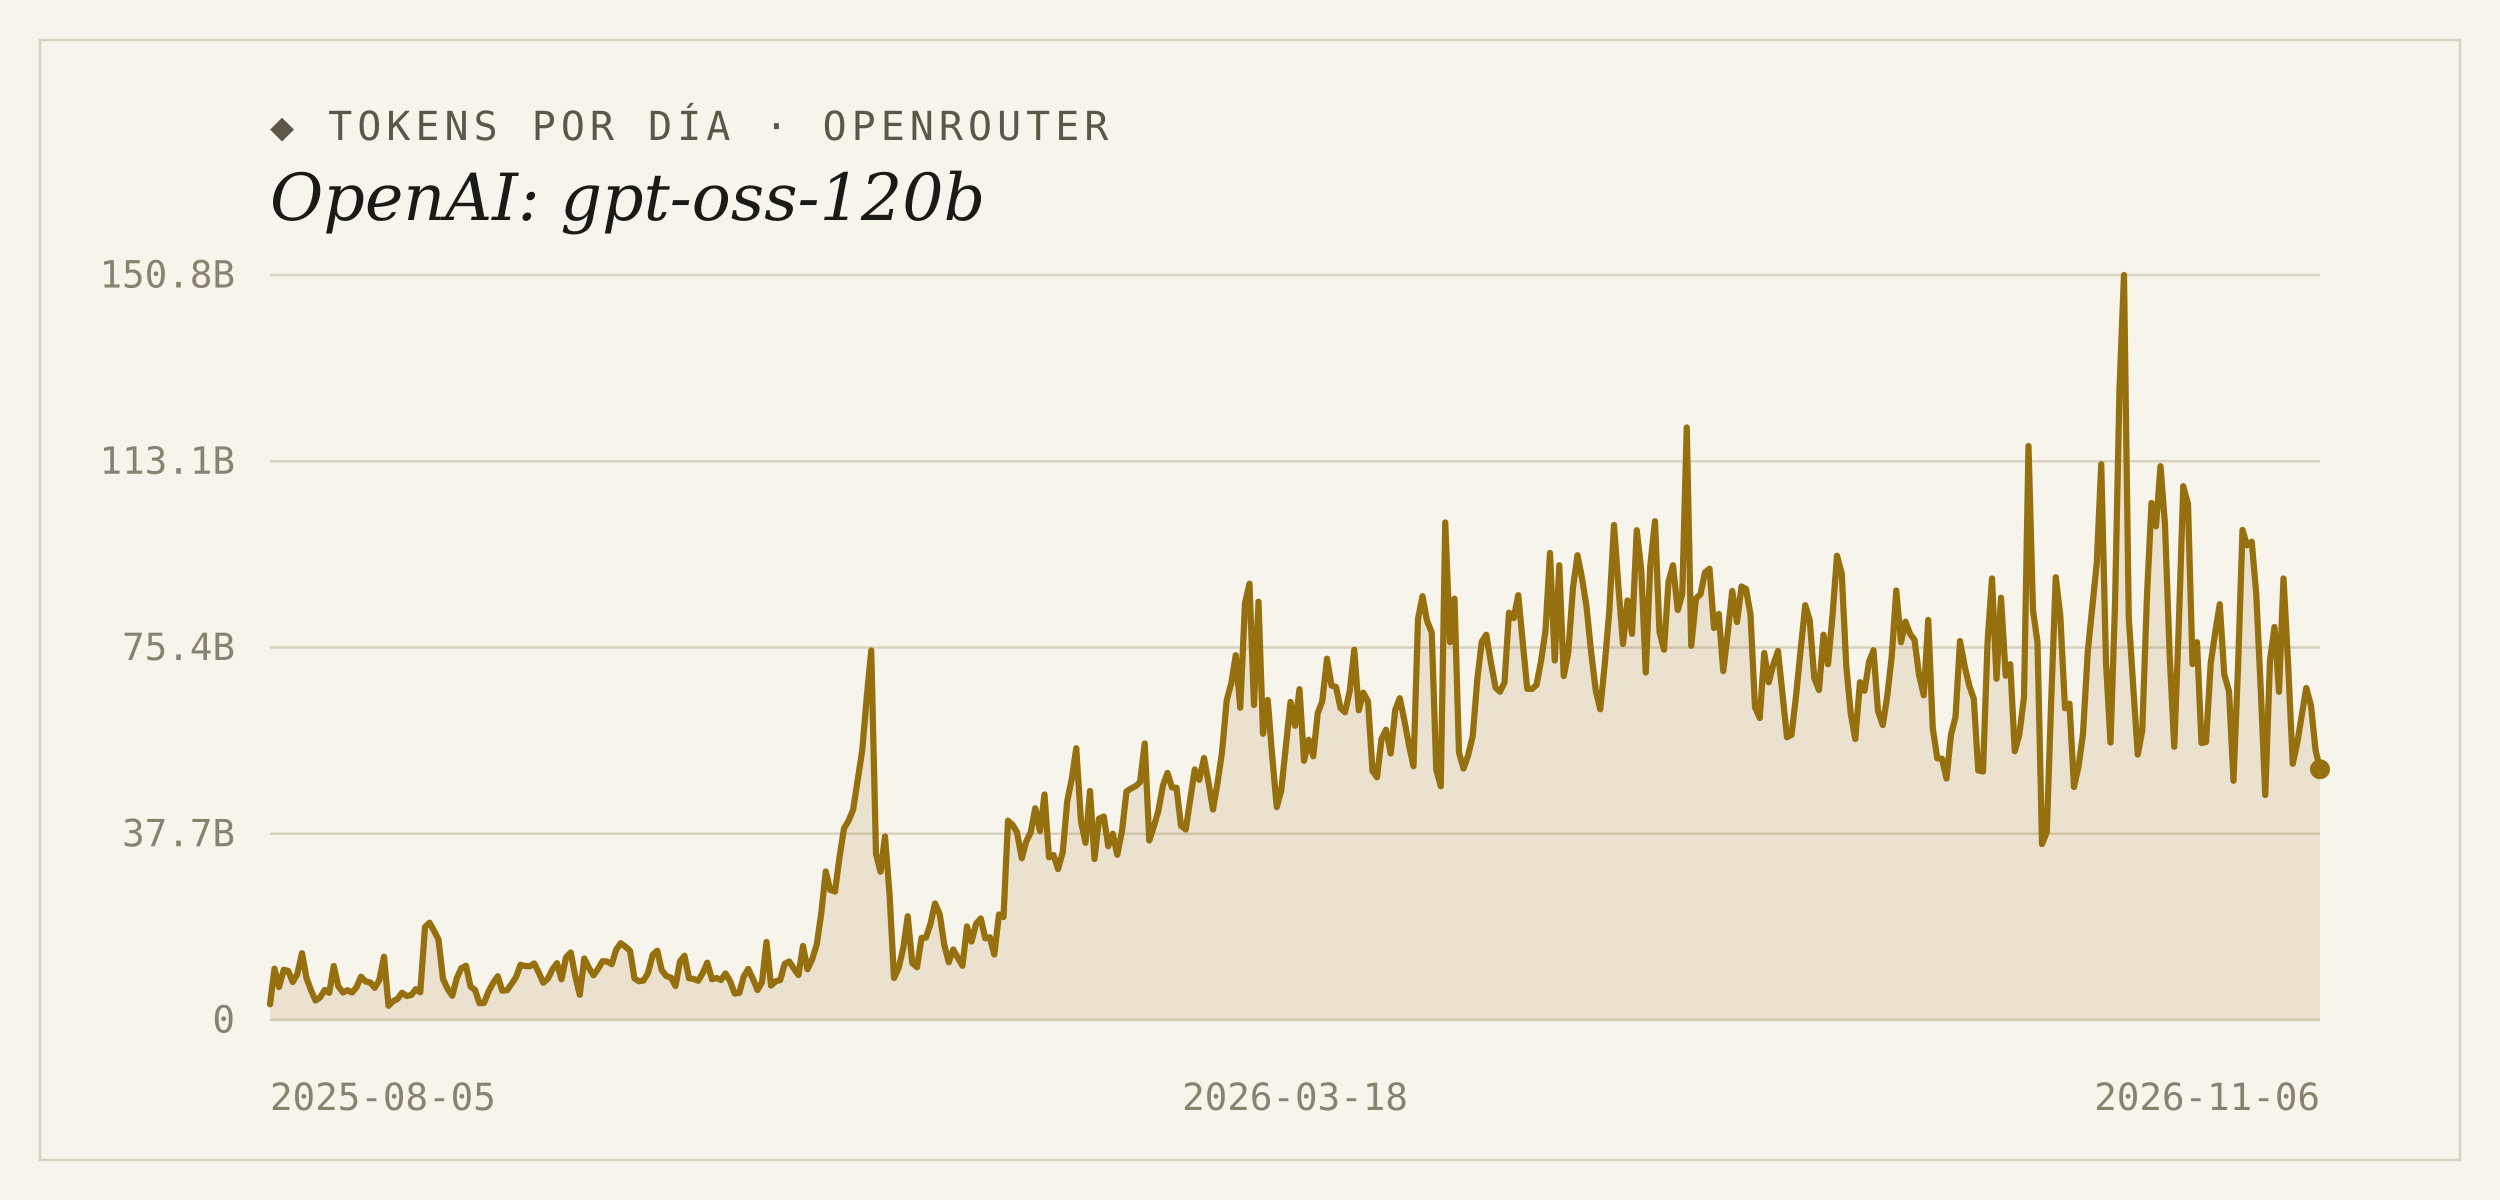
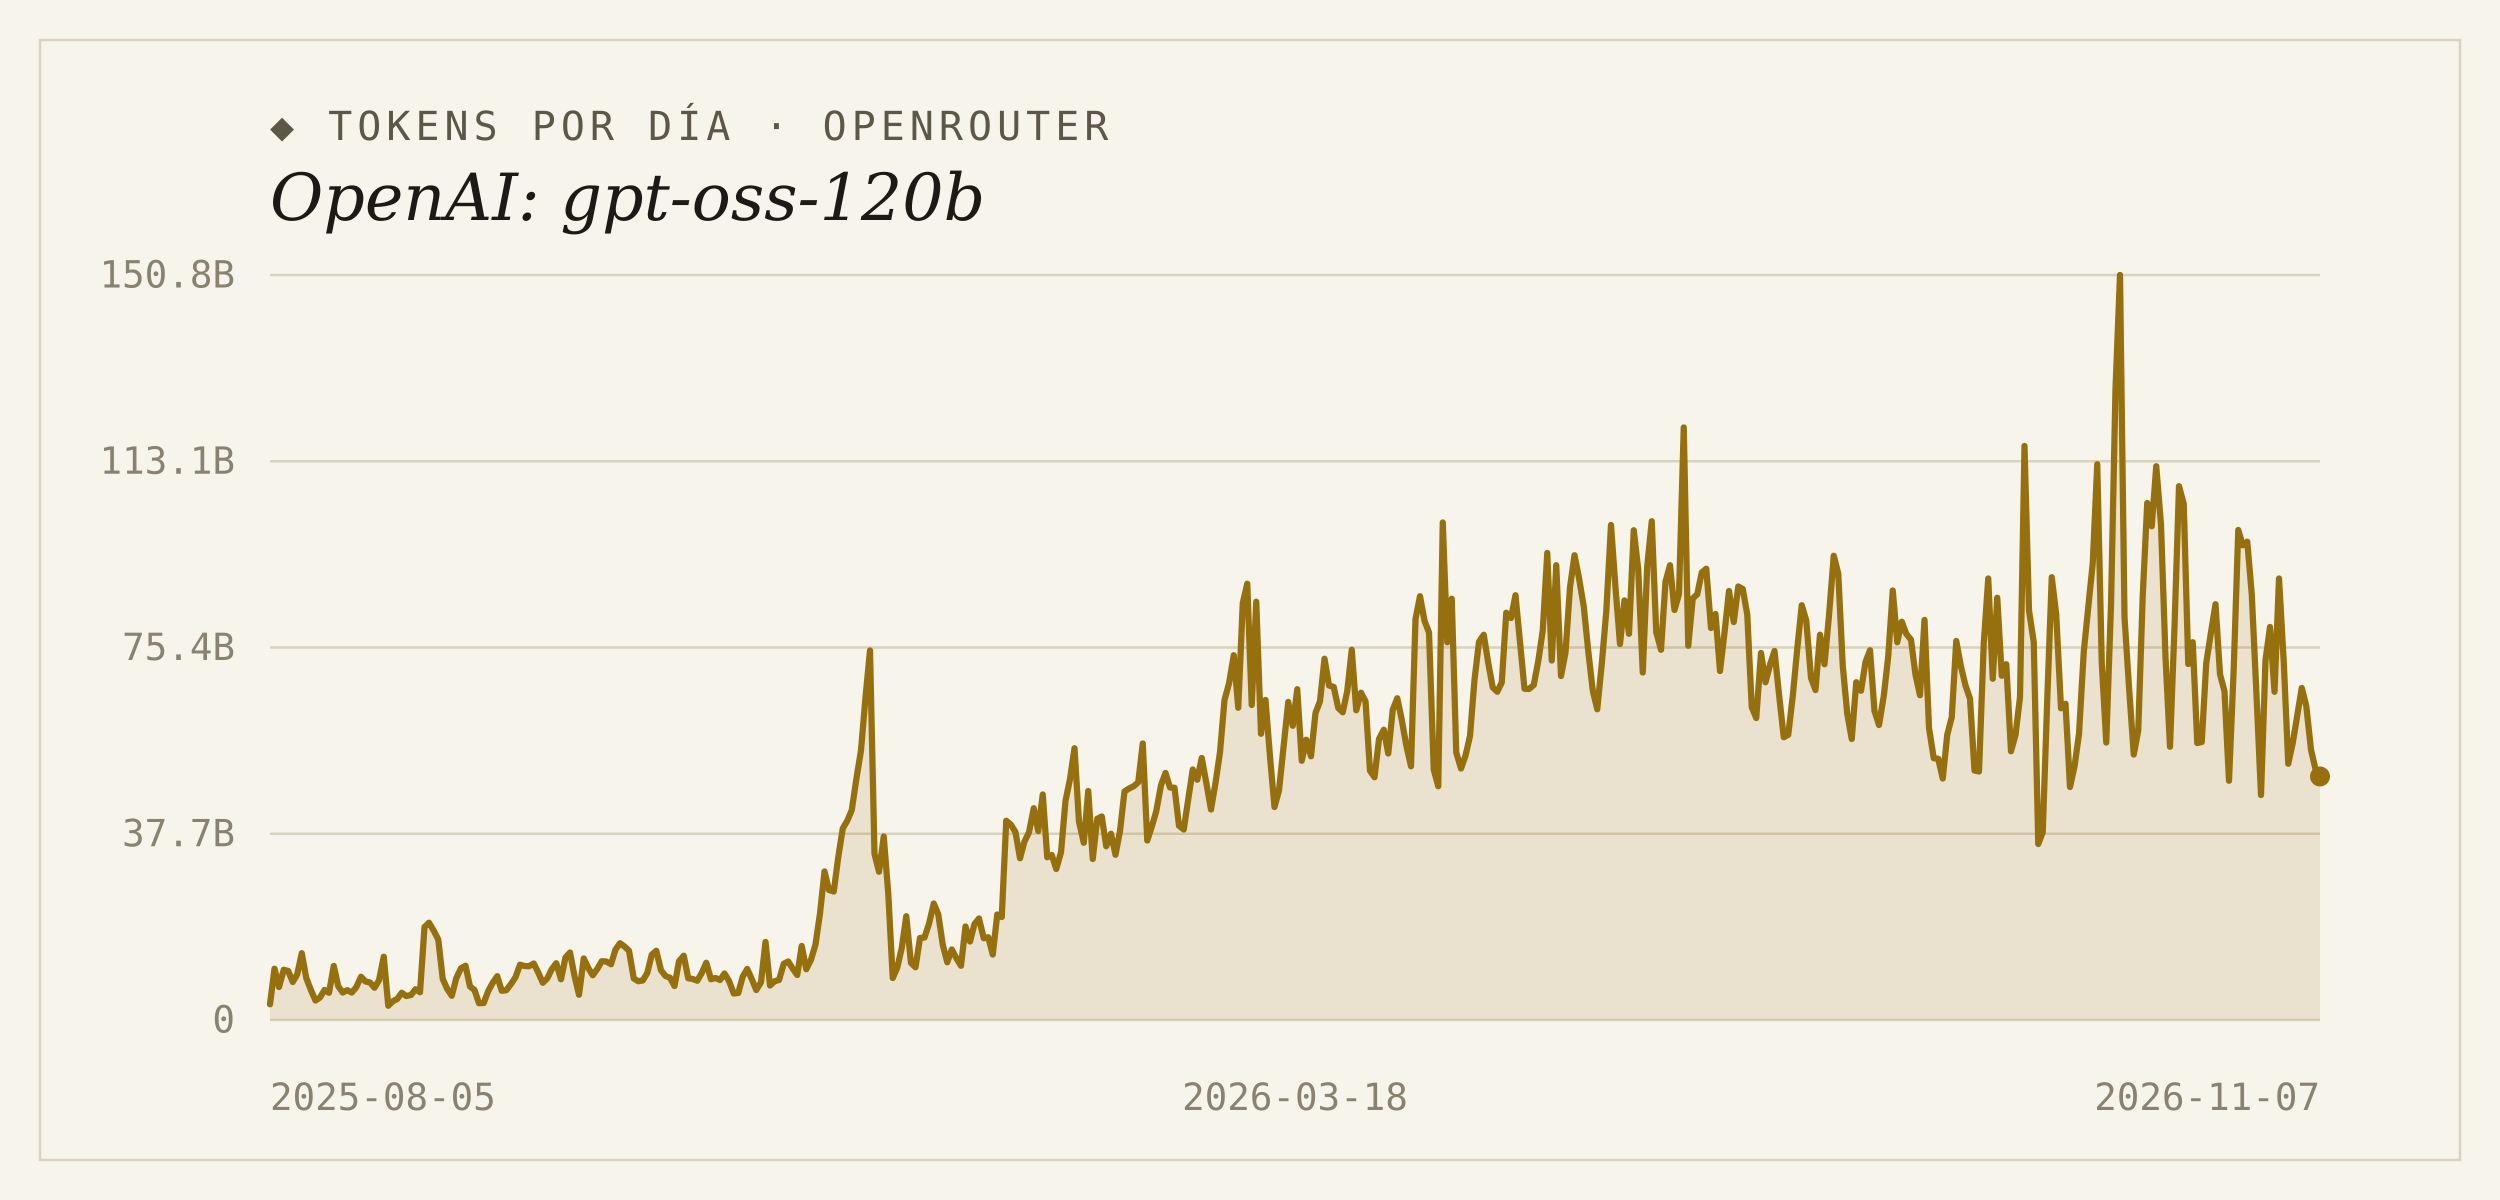
<svg xmlns="http://www.w3.org/2000/svg" width="1000" height="480" viewBox="0 0 1000 480">
  <rect width="1000" height="480" fill="#f7f4ec" />
  <rect x="16" y="16" width="968" height="448" fill="none" stroke="#d9d2bf" stroke-width="1" />
  <text x="108" y="56" font-family="'DejaVu Sans Mono', Consolas, monospace" font-size="16" letter-spacing="2" fill="#5d5748">◆ TOKENS POR DÍA · OPENROUTER</text>
  <text x="108" y="88" font-family="Georgia, 'DejaVu Serif', serif" font-size="26" font-style="italic" fill="#1c1a16">OpenAI: gpt-oss-120b</text>
  <line x1="108" y1="408.0" x2="928" y2="408.0" stroke="#d9d2bf" stroke-width="1" />
  <text x="94" y="413" text-anchor="end" font-family="'DejaVu Sans Mono', Consolas, monospace" font-size="15" fill="#8a8271">0</text>
  <line x1="108" y1="333.5" x2="928" y2="333.5" stroke="#d9d2bf" stroke-width="1" />
  <text x="94" y="338.5" text-anchor="end" font-family="'DejaVu Sans Mono', Consolas, monospace" font-size="15" fill="#8a8271">37.7B</text>
  <line x1="108" y1="259.0" x2="928" y2="259.0" stroke="#d9d2bf" stroke-width="1" />
  <text x="94" y="264" text-anchor="end" font-family="'DejaVu Sans Mono', Consolas, monospace" font-size="15" fill="#8a8271">75.4B</text>
  <line x1="108" y1="184.5" x2="928" y2="184.5" stroke="#d9d2bf" stroke-width="1" />
  <text x="94" y="189.5" text-anchor="end" font-family="'DejaVu Sans Mono', Consolas, monospace" font-size="15" fill="#8a8271">113.1B</text>
  <line x1="108" y1="110.0" x2="928" y2="110.0" stroke="#d9d2bf" stroke-width="1" />
  <text x="94" y="115" text-anchor="end" font-family="'DejaVu Sans Mono', Consolas, monospace" font-size="15" fill="#8a8271">150.8B</text>
-   <path d="M 108,408.0 L 108.0,401.7 L 109.8,387.5 L 111.6,394.8 L 113.5,387.9 L 115.3,388.4 L 117.1,392.8 L 118.9,389.7 L 120.8,381.3 L 122.6,391.2 L 124.4,396.1 L 126.2,400.2 L 128.0,399.0 L 129.9,396.0 L 131.7,397.1 L 133.5,386.4 L 135.3,394.5 L 137.2,397.0 L 139.0,396.1 L 140.8,397.0 L 142.6,394.9 L 144.4,390.7 L 146.3,392.6 L 148.1,393.0 L 149.9,395.1 L 151.7,392.1 L 153.6,382.7 L 155.4,402.3 L 157.2,400.5 L 159.0,399.6 L 160.8,397.1 L 162.7,398.4 L 164.5,398.0 L 166.3,395.7 L 168.1,396.9 L 170.0,370.8 L 171.8,369.1 L 173.6,372.3 L 175.4,375.8 L 177.2,391.6 L 179.1,395.6 L 180.9,398.3 L 182.7,391.3 L 184.5,387.3 L 186.4,386.3 L 188.2,394.6 L 190.0,396.0 L 191.8,401.3 L 193.6,401.2 L 195.5,396.4 L 197.3,393.1 L 199.1,390.5 L 200.9,396.3 L 202.8,396.1 L 204.6,393.6 L 206.4,390.9 L 208.2,385.9 L 210.0,386.4 L 211.9,386.5 L 213.7,385.4 L 215.5,389.0 L 217.3,393.1 L 219.2,391.4 L 221.0,387.7 L 222.8,385.3 L 224.6,391.7 L 226.4,383.0 L 228.3,381.0 L 230.1,390.4 L 231.9,397.9 L 233.7,383.4 L 235.6,387.2 L 237.4,390.1 L 239.2,387.6 L 241.0,384.5 L 242.8,384.6 L 244.7,385.7 L 246.5,379.8 L 248.3,377.3 L 250.1,378.6 L 252.0,380.3 L 253.8,391.4 L 255.6,392.5 L 257.4,392.2 L 259.2,389.2 L 261.1,381.9 L 262.9,380.3 L 264.7,388.1 L 266.5,390.4 L 268.4,391.1 L 270.2,394.4 L 272.0,384.5 L 273.8,382.3 L 275.6,391.3 L 277.5,391.6 L 279.3,392.3 L 281.1,389.2 L 282.9,385.1 L 284.8,391.7 L 286.6,391.2 L 288.4,392.0 L 290.2,389.4 L 292.0,392.4 L 293.9,397.4 L 295.7,397.2 L 297.5,390.6 L 299.3,387.6 L 301.2,391.6 L 303.0,396.0 L 304.8,392.9 L 306.6,376.8 L 308.4,394.2 L 310.3,392.5 L 312.1,392.0 L 313.9,385.5 L 315.7,384.6 L 317.6,387.5 L 319.4,390.0 L 321.2,378.4 L 323.0,387.7 L 324.8,383.9 L 326.7,377.8 L 328.5,365.4 L 330.3,348.6 L 332.1,356.0 L 334.0,356.6 L 335.8,342.9 L 337.6,331.4 L 339.4,328.3 L 341.2,324.1 L 343.1,311.9 L 344.9,300.1 L 346.7,278.9 L 348.5,260.2 L 350.4,341.6 L 352.2,348.7 L 354.0,334.6 L 355.8,357.4 L 357.6,391.2 L 359.5,387.1 L 361.3,379.2 L 363.1,366.5 L 364.9,385.2 L 366.8,386.9 L 368.6,375.2 L 370.4,375.0 L 372.2,369.5 L 374.0,361.4 L 375.9,365.7 L 377.7,377.9 L 379.5,384.9 L 381.3,379.8 L 383.2,383.2 L 385.0,386.3 L 386.8,370.6 L 388.6,376.6 L 390.4,369.6 L 392.3,367.4 L 394.1,375.3 L 395.9,374.9 L 397.7,381.8 L 399.6,365.8 L 401.4,366.8 L 403.2,328.3 L 405.0,329.9 L 406.8,332.9 L 408.7,343.3 L 410.5,336.6 L 412.3,332.9 L 414.1,323.3 L 416.0,332.4 L 417.8,317.8 L 419.6,342.9 L 421.4,342.0 L 423.2,347.6 L 425.1,340.9 L 426.9,320.4 L 428.7,311.6 L 430.5,299.3 L 432.4,328.7 L 434.2,337.1 L 436.0,316.4 L 437.8,343.6 L 439.6,327.5 L 441.5,326.6 L 443.3,338.5 L 445.1,333.5 L 446.9,341.9 L 448.8,332.4 L 450.6,316.6 L 452.4,315.4 L 454.2,314.5 L 456.0,312.9 L 457.9,297.4 L 459.7,336.2 L 461.5,330.7 L 463.3,324.5 L 465.2,314.1 L 467.0,309.2 L 468.8,315.0 L 470.6,315.1 L 472.4,330.3 L 474.3,331.8 L 476.1,319.7 L 477.9,307.8 L 479.7,311.9 L 481.6,303.2 L 483.4,313.0 L 485.2,323.8 L 487.0,313.2 L 488.8,300.9 L 490.7,280.0 L 492.5,273.4 L 494.3,262.1 L 496.1,283.1 L 498.0,241.3 L 499.8,233.5 L 501.6,282.0 L 503.4,240.7 L 505.2,293.5 L 507.1,280.0 L 508.9,302.7 L 510.7,322.8 L 512.5,316.2 L 514.4,298.0 L 516.2,280.8 L 518.0,290.3 L 519.8,275.7 L 521.6,304.3 L 523.5,295.9 L 525.3,302.5 L 527.1,285.2 L 528.9,280.5 L 530.8,263.5 L 532.6,274.2 L 534.4,274.8 L 536.2,283.2 L 538.0,284.9 L 539.9,276.4 L 541.7,259.9 L 543.5,284.1 L 545.3,277.1 L 547.2,280.5 L 549.0,308.3 L 550.8,310.9 L 552.6,295.6 L 554.4,291.9 L 556.3,301.4 L 558.1,283.9 L 559.9,279.3 L 561.7,287.9 L 563.6,298.1 L 565.4,306.5 L 567.2,247.6 L 569.0,238.5 L 570.8,248.3 L 572.7,253.0 L 574.5,307.9 L 576.3,314.5 L 578.1,209.0 L 580.0,256.9 L 581.8,239.5 L 583.6,301.0 L 585.4,307.4 L 587.2,302.3 L 589.1,294.4 L 590.9,271.9 L 592.7,256.7 L 594.5,253.9 L 596.4,265.2 L 598.2,275.0 L 600.0,276.7 L 601.8,273.0 L 603.6,245.1 L 605.5,247.2 L 607.3,238.1 L 609.1,256.9 L 610.9,275.5 L 612.8,275.6 L 614.6,274.0 L 616.4,264.5 L 618.2,252.2 L 620.0,221.2 L 621.9,264.2 L 623.7,226.1 L 625.5,270.4 L 627.3,261.0 L 629.2,234.9 L 631.0,222.1 L 632.8,231.2 L 634.6,242.6 L 636.4,260.4 L 638.3,276.2 L 640.1,283.7 L 641.9,265.7 L 643.7,244.7 L 645.6,210.0 L 647.4,235.1 L 649.2,257.6 L 651.0,240.2 L 652.8,253.5 L 654.7,212.1 L 656.5,227.8 L 658.3,269.0 L 660.1,226.4 L 662.0,208.5 L 663.8,252.9 L 665.6,259.9 L 667.4,232.7 L 669.2,226.1 L 671.1,244.0 L 672.9,237.6 L 674.7,171.0 L 676.5,258.3 L 678.4,239.4 L 680.2,237.7 L 682.0,229.0 L 683.8,227.5 L 685.6,251.2 L 687.5,245.6 L 689.3,268.4 L 691.1,253.1 L 692.9,236.4 L 694.8,248.8 L 696.6,234.6 L 698.4,235.6 L 700.2,245.8 L 702.0,282.9 L 703.9,287.2 L 705.7,261.2 L 707.5,272.9 L 709.3,265.9 L 711.2,260.4 L 713.0,277.7 L 714.8,294.9 L 716.6,293.9 L 718.4,278.5 L 720.3,259.5 L 722.1,242.1 L 723.9,248.2 L 725.7,271.2 L 727.6,276.0 L 729.4,253.9 L 731.2,265.7 L 733.0,246.2 L 734.8,222.3 L 736.7,229.4 L 738.5,266.3 L 740.3,285.5 L 742.1,295.6 L 744.0,272.9 L 745.8,276.3 L 747.6,264.8 L 749.4,260.1 L 751.2,284.4 L 753.1,290.0 L 754.9,278.5 L 756.7,262.5 L 758.5,236.2 L 760.4,256.9 L 762.2,248.7 L 764.0,253.5 L 765.8,255.9 L 767.6,269.9 L 769.5,278.1 L 771.3,248.0 L 773.1,291.2 L 774.9,303.3 L 776.8,303.5 L 778.6,311.4 L 780.4,293.9 L 782.2,286.9 L 784.0,256.4 L 785.9,266.7 L 787.7,274.2 L 789.5,279.5 L 791.3,308.2 L 793.2,308.6 L 795.0,257.3 L 796.8,231.4 L 798.6,271.5 L 800.4,239.1 L 802.3,270.3 L 804.1,265.7 L 805.9,300.5 L 807.7,294.0 L 809.6,278.9 L 811.4,178.4 L 813.2,244.2 L 815.0,256.9 L 816.8,337.6 L 818.7,332.9 L 820.5,279.8 L 822.3,230.9 L 824.1,246.0 L 826.0,283.3 L 827.8,281.5 L 829.6,314.8 L 831.4,306.6 L 833.2,293.6 L 835.1,260.8 L 836.9,243.0 L 838.7,225.3 L 840.5,185.7 L 842.4,265.1 L 844.2,297.0 L 846.0,242.1 L 847.8,155.5 L 849.6,110.0 L 851.5,246.8 L 853.3,274.8 L 855.1,301.8 L 856.9,292.2 L 858.8,238.1 L 860.6,201.2 L 862.4,210.5 L 864.2,186.5 L 866.0,209.9 L 867.9,262.9 L 869.7,298.7 L 871.5,250.7 L 873.3,194.5 L 875.2,201.6 L 877.0,265.6 L 878.8,256.9 L 880.6,297.2 L 882.4,296.8 L 884.3,265.2 L 886.1,252.9 L 887.9,241.7 L 889.7,269.7 L 891.6,276.5 L 893.4,312.3 L 895.2,267.2 L 897.0,212.0 L 898.8,218.1 L 900.7,216.7 L 902.5,237.6 L 904.3,275.8 L 906.1,318.0 L 908.0,264.1 L 909.8,250.8 L 911.6,276.7 L 913.4,231.4 L 915.2,264.7 L 917.1,305.5 L 918.9,297.2 L 920.7,286.2 L 922.5,275.2 L 924.4,282.3 L 926.2,299.9 L 928.0,307.7 L 928.0,408.0 Z" fill="#96700f" fill-opacity="0.14" />
-   <polyline points="108.0,401.7 109.8,387.5 111.6,394.8 113.5,387.9 115.3,388.4 117.1,392.8 118.9,389.7 120.8,381.3 122.6,391.2 124.4,396.1 126.2,400.2 128.0,399.0 129.9,396.0 131.7,397.1 133.5,386.4 135.3,394.5 137.2,397.0 139.0,396.1 140.8,397.0 142.6,394.9 144.4,390.7 146.3,392.6 148.1,393.0 149.9,395.1 151.7,392.1 153.6,382.7 155.4,402.3 157.2,400.5 159.0,399.6 160.8,397.1 162.7,398.4 164.5,398.0 166.3,395.7 168.1,396.9 170.0,370.8 171.8,369.1 173.6,372.3 175.4,375.8 177.2,391.6 179.1,395.6 180.9,398.3 182.7,391.3 184.5,387.3 186.4,386.3 188.2,394.6 190.0,396.0 191.8,401.3 193.6,401.2 195.5,396.4 197.3,393.1 199.1,390.5 200.9,396.3 202.8,396.1 204.6,393.6 206.4,390.9 208.2,385.9 210.0,386.4 211.9,386.5 213.7,385.4 215.5,389.0 217.3,393.1 219.2,391.4 221.0,387.7 222.8,385.3 224.6,391.7 226.4,383.0 228.3,381.0 230.1,390.4 231.9,397.9 233.7,383.4 235.6,387.2 237.4,390.1 239.2,387.6 241.0,384.5 242.8,384.6 244.7,385.7 246.5,379.8 248.3,377.3 250.1,378.6 252.0,380.3 253.8,391.4 255.6,392.5 257.4,392.2 259.2,389.2 261.1,381.9 262.9,380.3 264.7,388.1 266.5,390.4 268.4,391.1 270.2,394.4 272.0,384.5 273.8,382.3 275.6,391.3 277.5,391.6 279.3,392.3 281.1,389.2 282.9,385.1 284.8,391.7 286.6,391.2 288.4,392.0 290.2,389.4 292.0,392.4 293.9,397.4 295.7,397.2 297.5,390.6 299.3,387.6 301.2,391.6 303.0,396.0 304.8,392.9 306.6,376.8 308.4,394.2 310.3,392.5 312.1,392.0 313.9,385.5 315.7,384.6 317.6,387.5 319.4,390.0 321.2,378.4 323.0,387.7 324.8,383.9 326.7,377.8 328.5,365.4 330.3,348.6 332.1,356.0 334.0,356.6 335.8,342.9 337.6,331.4 339.4,328.3 341.2,324.1 343.1,311.9 344.9,300.1 346.7,278.9 348.5,260.2 350.4,341.6 352.2,348.7 354.0,334.6 355.8,357.4 357.6,391.2 359.5,387.1 361.3,379.2 363.1,366.5 364.9,385.2 366.8,386.9 368.6,375.2 370.4,375.0 372.2,369.5 374.0,361.4 375.9,365.7 377.7,377.9 379.5,384.9 381.3,379.8 383.2,383.2 385.0,386.3 386.8,370.6 388.6,376.6 390.4,369.6 392.3,367.4 394.1,375.3 395.9,374.9 397.7,381.8 399.6,365.8 401.4,366.8 403.2,328.3 405.0,329.9 406.8,332.9 408.7,343.3 410.5,336.6 412.3,332.9 414.1,323.3 416.0,332.4 417.8,317.8 419.6,342.9 421.4,342.0 423.2,347.6 425.1,340.9 426.9,320.4 428.7,311.6 430.5,299.3 432.4,328.7 434.2,337.1 436.0,316.4 437.8,343.6 439.6,327.5 441.5,326.6 443.3,338.5 445.1,333.5 446.9,341.9 448.8,332.4 450.6,316.6 452.4,315.4 454.2,314.5 456.0,312.9 457.9,297.4 459.7,336.2 461.5,330.7 463.3,324.5 465.2,314.1 467.0,309.2 468.8,315.0 470.6,315.1 472.4,330.3 474.3,331.8 476.1,319.7 477.9,307.8 479.7,311.9 481.6,303.2 483.4,313.0 485.2,323.8 487.0,313.2 488.8,300.9 490.7,280.0 492.5,273.4 494.3,262.1 496.1,283.1 498.0,241.3 499.8,233.5 501.6,282.0 503.4,240.7 505.2,293.5 507.1,280.0 508.9,302.7 510.7,322.8 512.5,316.2 514.4,298.0 516.2,280.8 518.0,290.3 519.8,275.7 521.6,304.3 523.5,295.9 525.3,302.5 527.1,285.2 528.9,280.5 530.8,263.5 532.6,274.2 534.4,274.8 536.2,283.2 538.0,284.9 539.9,276.4 541.7,259.9 543.5,284.1 545.3,277.1 547.2,280.5 549.0,308.3 550.8,310.9 552.6,295.6 554.4,291.9 556.3,301.4 558.1,283.9 559.9,279.3 561.7,287.9 563.6,298.1 565.4,306.5 567.2,247.6 569.0,238.5 570.8,248.3 572.7,253.0 574.5,307.9 576.3,314.5 578.1,209.0 580.0,256.9 581.8,239.5 583.6,301.0 585.4,307.4 587.2,302.3 589.1,294.4 590.9,271.9 592.7,256.7 594.5,253.9 596.4,265.2 598.2,275.0 600.0,276.7 601.8,273.0 603.6,245.1 605.5,247.2 607.3,238.1 609.1,256.9 610.9,275.5 612.8,275.6 614.6,274.0 616.4,264.5 618.2,252.2 620.0,221.2 621.9,264.2 623.7,226.1 625.5,270.4 627.3,261.0 629.2,234.9 631.0,222.1 632.8,231.2 634.6,242.6 636.4,260.4 638.3,276.2 640.1,283.7 641.9,265.7 643.7,244.7 645.6,210.0 647.4,235.1 649.2,257.6 651.0,240.2 652.8,253.5 654.7,212.1 656.5,227.8 658.3,269.0 660.1,226.4 662.0,208.5 663.8,252.9 665.6,259.9 667.4,232.7 669.2,226.1 671.1,244.0 672.9,237.6 674.7,171.0 676.5,258.3 678.4,239.4 680.2,237.7 682.0,229.0 683.8,227.5 685.6,251.2 687.5,245.6 689.3,268.4 691.1,253.1 692.9,236.4 694.8,248.8 696.6,234.6 698.4,235.6 700.2,245.8 702.0,282.9 703.9,287.2 705.7,261.2 707.5,272.9 709.3,265.9 711.2,260.4 713.0,277.7 714.8,294.9 716.6,293.9 718.4,278.5 720.3,259.5 722.1,242.1 723.9,248.2 725.7,271.2 727.6,276.0 729.4,253.9 731.2,265.7 733.0,246.2 734.8,222.3 736.7,229.4 738.5,266.3 740.3,285.5 742.1,295.6 744.0,272.9 745.8,276.3 747.6,264.8 749.4,260.1 751.2,284.4 753.1,290.0 754.9,278.5 756.7,262.5 758.5,236.2 760.4,256.9 762.2,248.7 764.0,253.5 765.8,255.9 767.6,269.9 769.5,278.1 771.3,248.0 773.1,291.2 774.9,303.3 776.8,303.5 778.6,311.4 780.4,293.9 782.2,286.9 784.0,256.4 785.9,266.7 787.7,274.2 789.5,279.5 791.3,308.2 793.2,308.6 795.0,257.3 796.8,231.4 798.6,271.5 800.4,239.1 802.3,270.3 804.1,265.7 805.9,300.5 807.7,294.0 809.6,278.9 811.4,178.4 813.2,244.2 815.0,256.9 816.8,337.6 818.7,332.9 820.5,279.8 822.3,230.9 824.1,246.0 826.0,283.3 827.8,281.5 829.6,314.8 831.4,306.6 833.2,293.6 835.1,260.8 836.9,243.0 838.7,225.3 840.5,185.7 842.4,265.1 844.2,297.0 846.0,242.1 847.8,155.5 849.6,110.0 851.5,246.8 853.3,274.8 855.1,301.8 856.9,292.2 858.8,238.1 860.6,201.2 862.4,210.5 864.2,186.5 866.0,209.9 867.9,262.9 869.7,298.7 871.5,250.7 873.3,194.5 875.2,201.6 877.0,265.6 878.8,256.9 880.6,297.2 882.4,296.8 884.3,265.2 886.1,252.9 887.9,241.7 889.7,269.7 891.6,276.5 893.4,312.3 895.2,267.2 897.0,212.0 898.8,218.1 900.7,216.7 902.5,237.6 904.3,275.8 906.1,318.0 908.0,264.1 909.8,250.8 911.6,276.7 913.4,231.4 915.2,264.7 917.1,305.5 918.9,297.2 920.7,286.2 922.5,275.2 924.4,282.3 926.2,299.9 928.0,307.7" fill="none" stroke="#96700f" stroke-width="2.5" stroke-linejoin="round" stroke-linecap="round" />
-   <circle cx="928.0" cy="307.7" r="4" fill="#96700f" />
+   <path d="M 108,408.0 L 108.0,401.7 L 109.8,387.5 L 111.6,394.8 L 113.5,387.9 L 115.3,388.4 L 117.1,392.8 L 118.9,389.7 L 120.7,381.3 L 122.5,391.2 L 124.4,396.1 L 126.2,400.2 L 128.0,399.0 L 129.8,396.0 L 131.6,397.1 L 133.5,386.4 L 135.3,394.5 L 137.1,397.0 L 138.9,396.1 L 140.7,397.0 L 142.5,394.9 L 144.4,390.7 L 146.2,392.6 L 148.0,393.0 L 149.8,395.1 L 151.6,392.1 L 153.5,382.7 L 155.3,402.3 L 157.1,400.5 L 158.9,399.6 L 160.7,397.1 L 162.5,398.4 L 164.4,398.0 L 166.2,395.7 L 168.0,396.9 L 169.8,370.8 L 171.6,369.1 L 173.5,372.3 L 175.3,375.8 L 177.1,391.6 L 178.9,395.6 L 180.7,398.3 L 182.5,391.3 L 184.4,387.3 L 186.2,386.3 L 188.0,394.6 L 189.8,396.0 L 191.6,401.3 L 193.5,401.2 L 195.3,396.4 L 197.1,393.1 L 198.9,390.5 L 200.7,396.3 L 202.5,396.1 L 204.4,393.6 L 206.2,390.9 L 208.0,385.9 L 209.8,386.4 L 211.6,386.5 L 213.5,385.4 L 215.3,389.0 L 217.1,393.1 L 218.9,391.4 L 220.7,387.7 L 222.5,385.3 L 224.4,391.7 L 226.2,383.0 L 228.0,381.0 L 229.8,390.4 L 231.6,397.9 L 233.5,383.4 L 235.3,387.2 L 237.1,390.1 L 238.9,387.6 L 240.7,384.5 L 242.5,384.6 L 244.4,385.7 L 246.2,379.8 L 248.0,377.3 L 249.8,378.6 L 251.6,380.3 L 253.5,391.4 L 255.3,392.5 L 257.1,392.2 L 258.9,389.2 L 260.7,381.9 L 262.5,380.3 L 264.4,388.1 L 266.2,390.4 L 268.0,391.1 L 269.8,394.4 L 271.6,384.5 L 273.5,382.3 L 275.3,391.3 L 277.1,391.6 L 278.9,392.3 L 280.7,389.2 L 282.5,385.1 L 284.4,391.7 L 286.2,391.2 L 288.0,392.0 L 289.8,389.4 L 291.6,392.4 L 293.5,397.4 L 295.3,397.2 L 297.1,390.6 L 298.9,387.6 L 300.7,391.6 L 302.5,396.0 L 304.4,392.9 L 306.2,376.8 L 308.0,394.2 L 309.8,392.5 L 311.6,392.0 L 313.5,385.5 L 315.3,384.6 L 317.1,387.5 L 318.9,390.0 L 320.7,378.4 L 322.5,387.7 L 324.4,383.9 L 326.2,377.8 L 328.0,365.4 L 329.8,348.6 L 331.6,356.0 L 333.5,356.6 L 335.3,342.9 L 337.1,331.4 L 338.9,328.3 L 340.7,324.1 L 342.5,311.9 L 344.4,300.1 L 346.2,278.9 L 348.0,260.2 L 349.8,341.6 L 351.6,348.7 L 353.5,334.6 L 355.3,357.4 L 357.1,391.2 L 358.9,387.1 L 360.7,379.2 L 362.5,366.5 L 364.4,385.2 L 366.2,386.9 L 368.0,375.2 L 369.8,375.0 L 371.6,369.5 L 373.5,361.4 L 375.3,365.7 L 377.1,377.9 L 378.9,384.9 L 380.7,379.8 L 382.5,383.2 L 384.4,386.3 L 386.2,370.6 L 388.0,376.6 L 389.8,369.6 L 391.6,367.4 L 393.5,375.3 L 395.3,374.9 L 397.1,381.8 L 398.9,365.8 L 400.7,366.8 L 402.5,328.3 L 404.4,329.9 L 406.2,332.9 L 408.0,343.3 L 409.8,336.6 L 411.6,332.9 L 413.5,323.3 L 415.3,332.4 L 417.1,317.8 L 418.9,342.9 L 420.7,342.0 L 422.5,347.6 L 424.4,340.9 L 426.2,320.4 L 428.0,311.6 L 429.8,299.3 L 431.6,328.7 L 433.5,337.1 L 435.3,316.4 L 437.1,343.6 L 438.9,327.5 L 440.7,326.6 L 442.5,338.5 L 444.4,333.5 L 446.2,341.9 L 448.0,332.4 L 449.8,316.6 L 451.6,315.4 L 453.5,314.5 L 455.3,312.9 L 457.1,297.4 L 458.9,336.2 L 460.7,330.7 L 462.5,324.5 L 464.4,314.1 L 466.2,309.2 L 468.0,315.0 L 469.8,315.1 L 471.6,330.3 L 473.5,331.8 L 475.3,319.7 L 477.1,307.8 L 478.9,311.9 L 480.7,303.2 L 482.5,313.0 L 484.4,323.8 L 486.2,313.2 L 488.0,300.9 L 489.8,280.0 L 491.6,273.4 L 493.5,262.1 L 495.3,283.1 L 497.1,241.3 L 498.9,233.5 L 500.7,282.0 L 502.5,240.7 L 504.4,293.5 L 506.2,280.0 L 508.0,302.7 L 509.8,322.8 L 511.6,316.2 L 513.5,298.0 L 515.3,280.8 L 517.1,290.3 L 518.9,275.7 L 520.7,304.3 L 522.5,295.9 L 524.4,302.5 L 526.2,285.2 L 528.0,280.5 L 529.8,263.5 L 531.6,274.2 L 533.5,274.8 L 535.3,283.2 L 537.1,284.9 L 538.9,276.4 L 540.7,259.9 L 542.5,284.1 L 544.4,277.1 L 546.2,280.5 L 548.0,308.3 L 549.8,310.9 L 551.6,295.6 L 553.5,291.9 L 555.3,301.4 L 557.1,283.9 L 558.9,279.3 L 560.7,287.9 L 562.5,298.1 L 564.4,306.5 L 566.2,247.6 L 568.0,238.5 L 569.8,248.3 L 571.6,253.0 L 573.5,307.9 L 575.3,314.5 L 577.1,209.0 L 578.9,256.9 L 580.7,239.5 L 582.5,301.0 L 584.4,307.4 L 586.2,302.3 L 588.0,294.4 L 589.8,271.9 L 591.6,256.7 L 593.5,253.9 L 595.3,265.2 L 597.1,275.0 L 598.9,276.7 L 600.7,273.0 L 602.5,245.1 L 604.4,247.2 L 606.2,238.1 L 608.0,256.9 L 609.8,275.5 L 611.6,275.6 L 613.5,274.0 L 615.3,264.5 L 617.1,252.2 L 618.9,221.2 L 620.7,264.2 L 622.5,226.1 L 624.4,270.4 L 626.2,261.0 L 628.0,234.9 L 629.8,222.1 L 631.6,231.2 L 633.5,242.6 L 635.3,260.4 L 637.1,276.2 L 638.9,283.7 L 640.7,265.7 L 642.5,244.7 L 644.4,210.0 L 646.2,235.1 L 648.0,257.6 L 649.8,240.2 L 651.6,253.5 L 653.5,212.1 L 655.3,227.8 L 657.1,269.0 L 658.9,226.4 L 660.7,208.5 L 662.5,252.9 L 664.4,259.9 L 666.2,232.7 L 668.0,226.1 L 669.8,244.0 L 671.6,237.6 L 673.5,171.0 L 675.3,258.3 L 677.1,239.4 L 678.9,237.7 L 680.7,229.0 L 682.5,227.5 L 684.4,251.2 L 686.2,245.6 L 688.0,268.4 L 689.8,253.1 L 691.6,236.4 L 693.5,248.8 L 695.3,234.6 L 697.1,235.6 L 698.9,245.8 L 700.7,282.9 L 702.5,287.2 L 704.4,261.2 L 706.2,272.9 L 708.0,265.9 L 709.8,260.4 L 711.6,277.7 L 713.5,294.9 L 715.3,293.9 L 717.1,278.5 L 718.9,259.5 L 720.7,242.1 L 722.5,248.2 L 724.4,271.2 L 726.2,276.0 L 728.0,253.9 L 729.8,265.7 L 731.6,246.2 L 733.5,222.3 L 735.3,229.4 L 737.1,266.3 L 738.9,285.5 L 740.7,295.6 L 742.5,272.9 L 744.4,276.3 L 746.2,264.8 L 748.0,260.1 L 749.8,284.4 L 751.6,290.0 L 753.5,278.5 L 755.3,262.5 L 757.1,236.2 L 758.9,256.9 L 760.7,248.7 L 762.5,253.5 L 764.4,255.9 L 766.2,269.9 L 768.0,278.1 L 769.8,248.0 L 771.6,291.2 L 773.5,303.3 L 775.3,303.5 L 777.1,311.4 L 778.9,293.9 L 780.7,286.9 L 782.5,256.4 L 784.4,266.7 L 786.2,274.2 L 788.0,279.5 L 789.8,308.2 L 791.6,308.6 L 793.5,257.3 L 795.3,231.4 L 797.1,271.5 L 798.9,239.1 L 800.7,270.3 L 802.5,265.7 L 804.4,300.5 L 806.2,294.0 L 808.0,278.9 L 809.8,178.4 L 811.6,244.2 L 813.5,256.9 L 815.3,337.6 L 817.1,332.9 L 818.9,279.8 L 820.7,230.9 L 822.5,246.0 L 824.4,283.3 L 826.2,281.5 L 828.0,314.8 L 829.8,306.6 L 831.6,293.6 L 833.5,260.8 L 835.3,243.0 L 837.1,225.3 L 838.9,185.7 L 840.7,265.1 L 842.5,297.0 L 844.4,242.1 L 846.2,155.5 L 848.0,110.0 L 849.8,246.8 L 851.6,274.8 L 853.5,301.8 L 855.3,292.2 L 857.1,238.1 L 858.9,201.2 L 860.7,210.5 L 862.5,186.5 L 864.4,209.9 L 866.2,262.9 L 868.0,298.7 L 869.8,250.7 L 871.6,194.5 L 873.5,201.6 L 875.3,265.6 L 877.1,256.9 L 878.9,297.2 L 880.7,296.8 L 882.5,265.2 L 884.4,252.9 L 886.2,241.7 L 888.0,269.7 L 889.8,276.5 L 891.6,312.3 L 893.5,267.2 L 895.3,212.0 L 897.1,218.1 L 898.9,216.7 L 900.7,237.6 L 902.5,275.8 L 904.4,318.0 L 906.2,264.1 L 908.0,250.8 L 909.8,276.7 L 911.6,231.4 L 913.5,264.7 L 915.3,305.5 L 917.1,297.2 L 918.9,286.2 L 920.7,275.2 L 922.5,282.3 L 924.4,299.9 L 926.2,307.7 L 928.0,310.6 L 928.0,408.0 Z" fill="#96700f" fill-opacity="0.14" />
+   <polyline points="108.0,401.7 109.8,387.5 111.6,394.8 113.5,387.9 115.3,388.4 117.1,392.8 118.9,389.7 120.7,381.3 122.5,391.2 124.4,396.1 126.2,400.2 128.0,399.0 129.8,396.0 131.6,397.1 133.5,386.4 135.3,394.5 137.1,397.0 138.9,396.1 140.7,397.0 142.5,394.9 144.4,390.7 146.2,392.6 148.0,393.0 149.8,395.1 151.6,392.1 153.5,382.7 155.3,402.3 157.1,400.5 158.9,399.6 160.7,397.1 162.5,398.4 164.4,398.0 166.2,395.7 168.0,396.9 169.8,370.8 171.6,369.1 173.5,372.3 175.3,375.8 177.1,391.6 178.9,395.6 180.7,398.3 182.5,391.3 184.4,387.3 186.2,386.3 188.0,394.6 189.8,396.0 191.6,401.3 193.5,401.2 195.3,396.4 197.1,393.1 198.9,390.5 200.7,396.3 202.5,396.1 204.4,393.6 206.2,390.9 208.0,385.9 209.8,386.4 211.6,386.5 213.5,385.4 215.3,389.0 217.1,393.1 218.9,391.4 220.7,387.7 222.5,385.3 224.4,391.7 226.2,383.0 228.0,381.0 229.8,390.4 231.6,397.9 233.5,383.4 235.3,387.2 237.1,390.1 238.9,387.6 240.7,384.5 242.5,384.6 244.4,385.7 246.2,379.8 248.0,377.3 249.8,378.6 251.6,380.3 253.5,391.4 255.3,392.5 257.1,392.2 258.9,389.2 260.7,381.9 262.5,380.3 264.4,388.1 266.2,390.4 268.0,391.1 269.8,394.4 271.6,384.5 273.5,382.3 275.3,391.3 277.1,391.6 278.9,392.3 280.7,389.2 282.5,385.1 284.4,391.7 286.2,391.2 288.0,392.0 289.8,389.4 291.6,392.4 293.5,397.4 295.3,397.2 297.1,390.6 298.9,387.6 300.7,391.6 302.5,396.0 304.4,392.9 306.2,376.8 308.0,394.2 309.8,392.5 311.6,392.0 313.5,385.5 315.3,384.6 317.1,387.5 318.9,390.0 320.7,378.4 322.5,387.7 324.4,383.9 326.2,377.8 328.0,365.4 329.8,348.6 331.6,356.0 333.5,356.6 335.3,342.9 337.1,331.4 338.9,328.3 340.7,324.1 342.5,311.9 344.4,300.1 346.2,278.9 348.0,260.2 349.8,341.6 351.6,348.7 353.5,334.6 355.3,357.4 357.1,391.2 358.9,387.1 360.7,379.2 362.5,366.5 364.4,385.2 366.2,386.9 368.0,375.2 369.8,375.0 371.6,369.5 373.5,361.4 375.3,365.7 377.1,377.9 378.9,384.9 380.7,379.8 382.5,383.2 384.4,386.3 386.2,370.6 388.0,376.6 389.8,369.6 391.6,367.4 393.5,375.3 395.3,374.9 397.1,381.8 398.9,365.8 400.7,366.8 402.5,328.3 404.4,329.9 406.2,332.9 408.0,343.3 409.8,336.6 411.6,332.9 413.5,323.3 415.3,332.4 417.1,317.8 418.9,342.9 420.7,342.0 422.5,347.6 424.4,340.9 426.2,320.4 428.0,311.6 429.8,299.3 431.6,328.7 433.5,337.1 435.3,316.4 437.1,343.6 438.9,327.5 440.7,326.6 442.5,338.5 444.4,333.5 446.2,341.9 448.0,332.4 449.8,316.6 451.6,315.4 453.5,314.5 455.3,312.9 457.1,297.4 458.9,336.2 460.7,330.7 462.5,324.5 464.4,314.1 466.2,309.2 468.0,315.0 469.8,315.1 471.6,330.3 473.5,331.8 475.3,319.7 477.1,307.8 478.9,311.9 480.7,303.2 482.5,313.0 484.4,323.8 486.2,313.2 488.0,300.9 489.8,280.0 491.6,273.4 493.5,262.1 495.3,283.1 497.1,241.3 498.9,233.5 500.7,282.0 502.5,240.7 504.4,293.5 506.2,280.0 508.0,302.7 509.8,322.8 511.6,316.2 513.5,298.0 515.3,280.8 517.1,290.3 518.9,275.7 520.7,304.3 522.5,295.9 524.4,302.5 526.2,285.2 528.0,280.5 529.8,263.5 531.6,274.2 533.5,274.8 535.3,283.2 537.1,284.9 538.9,276.4 540.7,259.9 542.5,284.1 544.4,277.1 546.2,280.5 548.0,308.3 549.8,310.9 551.6,295.6 553.5,291.9 555.3,301.4 557.1,283.9 558.9,279.3 560.7,287.9 562.5,298.1 564.4,306.5 566.2,247.6 568.0,238.5 569.8,248.3 571.6,253.0 573.5,307.9 575.3,314.5 577.1,209.0 578.9,256.9 580.7,239.5 582.5,301.0 584.4,307.4 586.2,302.3 588.0,294.4 589.8,271.9 591.6,256.7 593.5,253.9 595.3,265.2 597.1,275.0 598.9,276.7 600.7,273.0 602.5,245.1 604.4,247.2 606.2,238.1 608.0,256.9 609.8,275.5 611.6,275.6 613.5,274.0 615.3,264.5 617.1,252.2 618.9,221.2 620.7,264.2 622.5,226.1 624.4,270.4 626.2,261.0 628.0,234.9 629.8,222.1 631.6,231.2 633.5,242.6 635.3,260.4 637.1,276.2 638.9,283.7 640.7,265.7 642.5,244.7 644.4,210.0 646.2,235.1 648.0,257.6 649.8,240.2 651.6,253.5 653.5,212.1 655.3,227.8 657.1,269.0 658.9,226.4 660.7,208.5 662.5,252.9 664.4,259.9 666.2,232.7 668.0,226.1 669.8,244.0 671.6,237.6 673.5,171.0 675.3,258.3 677.1,239.4 678.9,237.7 680.7,229.0 682.5,227.5 684.4,251.2 686.2,245.6 688.0,268.4 689.8,253.1 691.6,236.4 693.5,248.8 695.3,234.6 697.1,235.6 698.9,245.8 700.7,282.9 702.5,287.2 704.4,261.2 706.2,272.9 708.0,265.9 709.8,260.4 711.6,277.7 713.5,294.9 715.3,293.9 717.1,278.5 718.9,259.5 720.7,242.1 722.5,248.2 724.4,271.2 726.2,276.0 728.0,253.9 729.8,265.7 731.6,246.2 733.5,222.3 735.3,229.4 737.1,266.3 738.9,285.5 740.7,295.6 742.5,272.9 744.4,276.3 746.2,264.8 748.0,260.1 749.8,284.4 751.6,290.0 753.5,278.5 755.3,262.5 757.1,236.2 758.9,256.9 760.7,248.7 762.5,253.5 764.4,255.9 766.2,269.9 768.0,278.1 769.8,248.0 771.6,291.2 773.5,303.3 775.3,303.5 777.1,311.4 778.9,293.9 780.7,286.9 782.5,256.4 784.4,266.7 786.2,274.2 788.0,279.5 789.8,308.2 791.6,308.6 793.5,257.3 795.3,231.4 797.1,271.5 798.9,239.1 800.7,270.3 802.5,265.7 804.4,300.5 806.2,294.0 808.0,278.9 809.8,178.4 811.6,244.2 813.5,256.9 815.3,337.6 817.1,332.9 818.9,279.8 820.7,230.9 822.5,246.0 824.4,283.3 826.2,281.5 828.0,314.8 829.8,306.6 831.6,293.6 833.5,260.8 835.3,243.0 837.1,225.3 838.9,185.7 840.7,265.1 842.5,297.0 844.4,242.1 846.2,155.5 848.0,110.0 849.8,246.8 851.6,274.8 853.5,301.8 855.3,292.2 857.1,238.1 858.9,201.2 860.7,210.5 862.5,186.5 864.4,209.9 866.2,262.9 868.0,298.7 869.8,250.7 871.6,194.5 873.5,201.6 875.3,265.6 877.1,256.9 878.9,297.2 880.7,296.8 882.5,265.2 884.4,252.9 886.2,241.7 888.0,269.7 889.8,276.5 891.6,312.3 893.5,267.2 895.3,212.0 897.1,218.1 898.9,216.7 900.7,237.6 902.5,275.8 904.4,318.0 906.2,264.1 908.0,250.8 909.8,276.7 911.6,231.4 913.5,264.7 915.3,305.5 917.1,297.2 918.9,286.2 920.7,275.2 922.5,282.3 924.4,299.9 926.2,307.7 928.0,310.6" fill="none" stroke="#96700f" stroke-width="2.5" stroke-linejoin="round" stroke-linecap="round" />
+   <circle cx="928.0" cy="310.6" r="4" fill="#96700f" />
  <text x="108" y="444" text-anchor="start" font-family="'DejaVu Sans Mono', Consolas, monospace" font-size="15" fill="#8a8271">2025-08-05</text>
  <text x="518" y="444" text-anchor="middle" font-family="'DejaVu Sans Mono', Consolas, monospace" font-size="15" fill="#8a8271">2026-03-18</text>
-   <text x="928" y="444" text-anchor="end" font-family="'DejaVu Sans Mono', Consolas, monospace" font-size="15" fill="#8a8271">2026-11-06</text>
+   <text x="928" y="444" text-anchor="end" font-family="'DejaVu Sans Mono', Consolas, monospace" font-size="15" fill="#8a8271">2026-11-07</text>
</svg>
